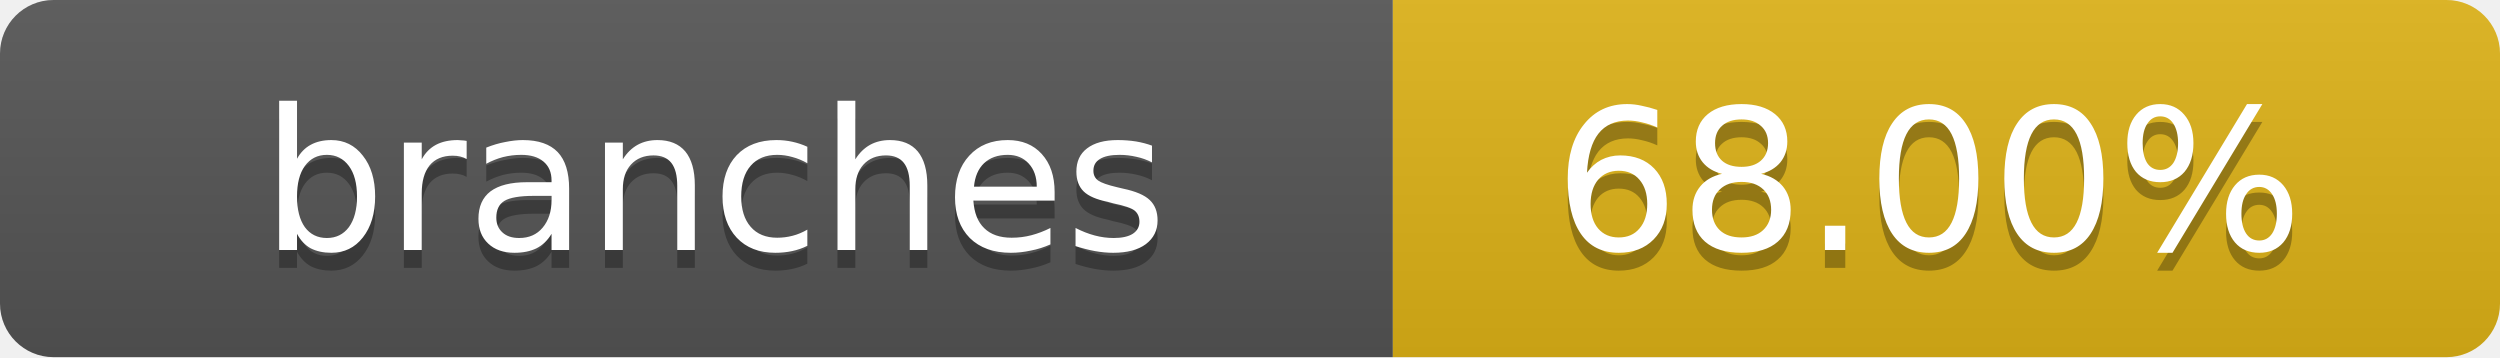
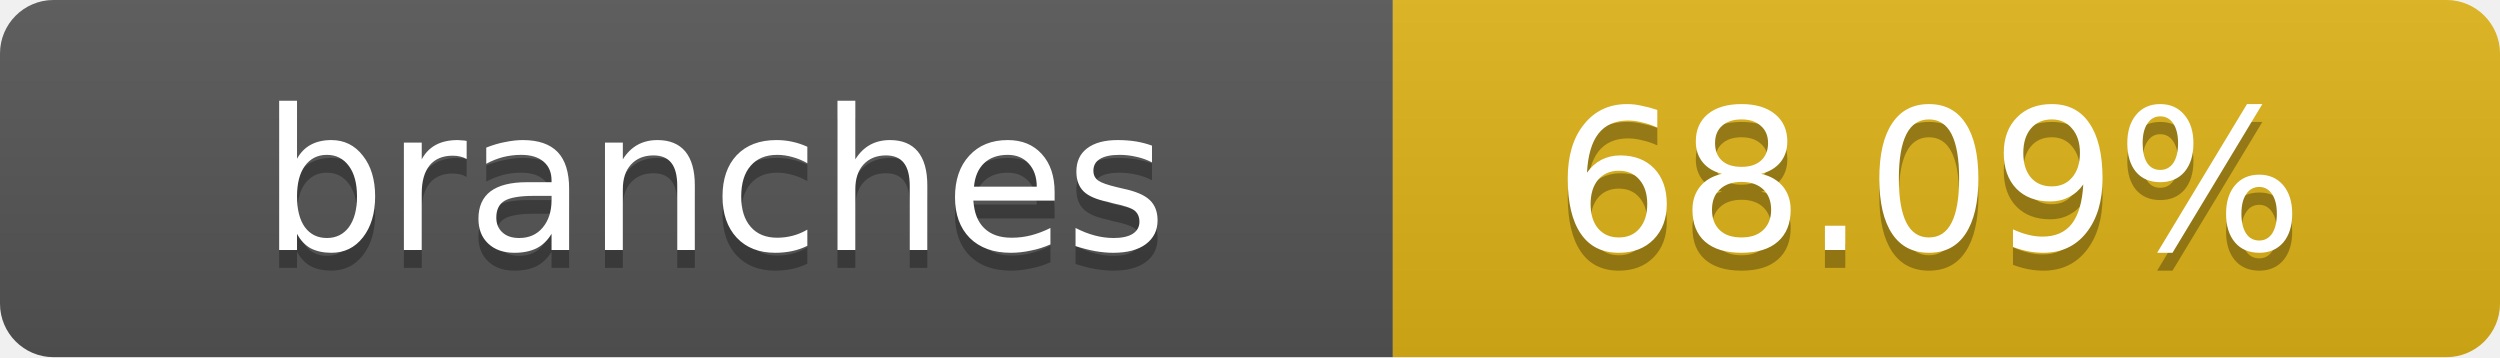
- <svg xmlns="http://www.w3.org/2000/svg" width="140" height="20" role="img" aria-label="branches: 68.00%">
+ <svg xmlns="http://www.w3.org/2000/svg" width="140" height="20" role="img" aria-label="branches: 68.09%">
  <linearGradient id="s" x2="0" y2="100%">
    <stop offset="0" stop-color="#bbb" stop-opacity=".1" />
    <stop offset="1" stop-opacity=".1" />
  </linearGradient>
  <clipPath id="r">
    <rect width="140" height="20" rx="3" fill="#fff" />
  </clipPath>
  <g clip-path="url(#r)">
    <rect width="78" height="20" fill="#555" />
    <rect x="78" width="62" height="20" fill="#dfb317" />
    <rect width="140" height="20" fill="url(#s)" />
  </g>
  <g fill="#fff" text-anchor="middle" font-family="Verdana,Geneva,DejaVu Sans,sans-serif" text-rendering="geometricPrecision" font-size="11">
    <text x="40" y="15" fill="#010101" fill-opacity=".3">branches</text>
    <text x="40" y="14">branches</text>
-     <text x="108" y="15" fill="#010101" fill-opacity=".3">68.00%</text>
-     <text x="108" y="14">68.00%</text>
+     <text x="108" y="15" fill="#010101" fill-opacity=".3">68.09%</text>
+     <text x="108" y="14">68.09%</text>
  </g>
</svg>
